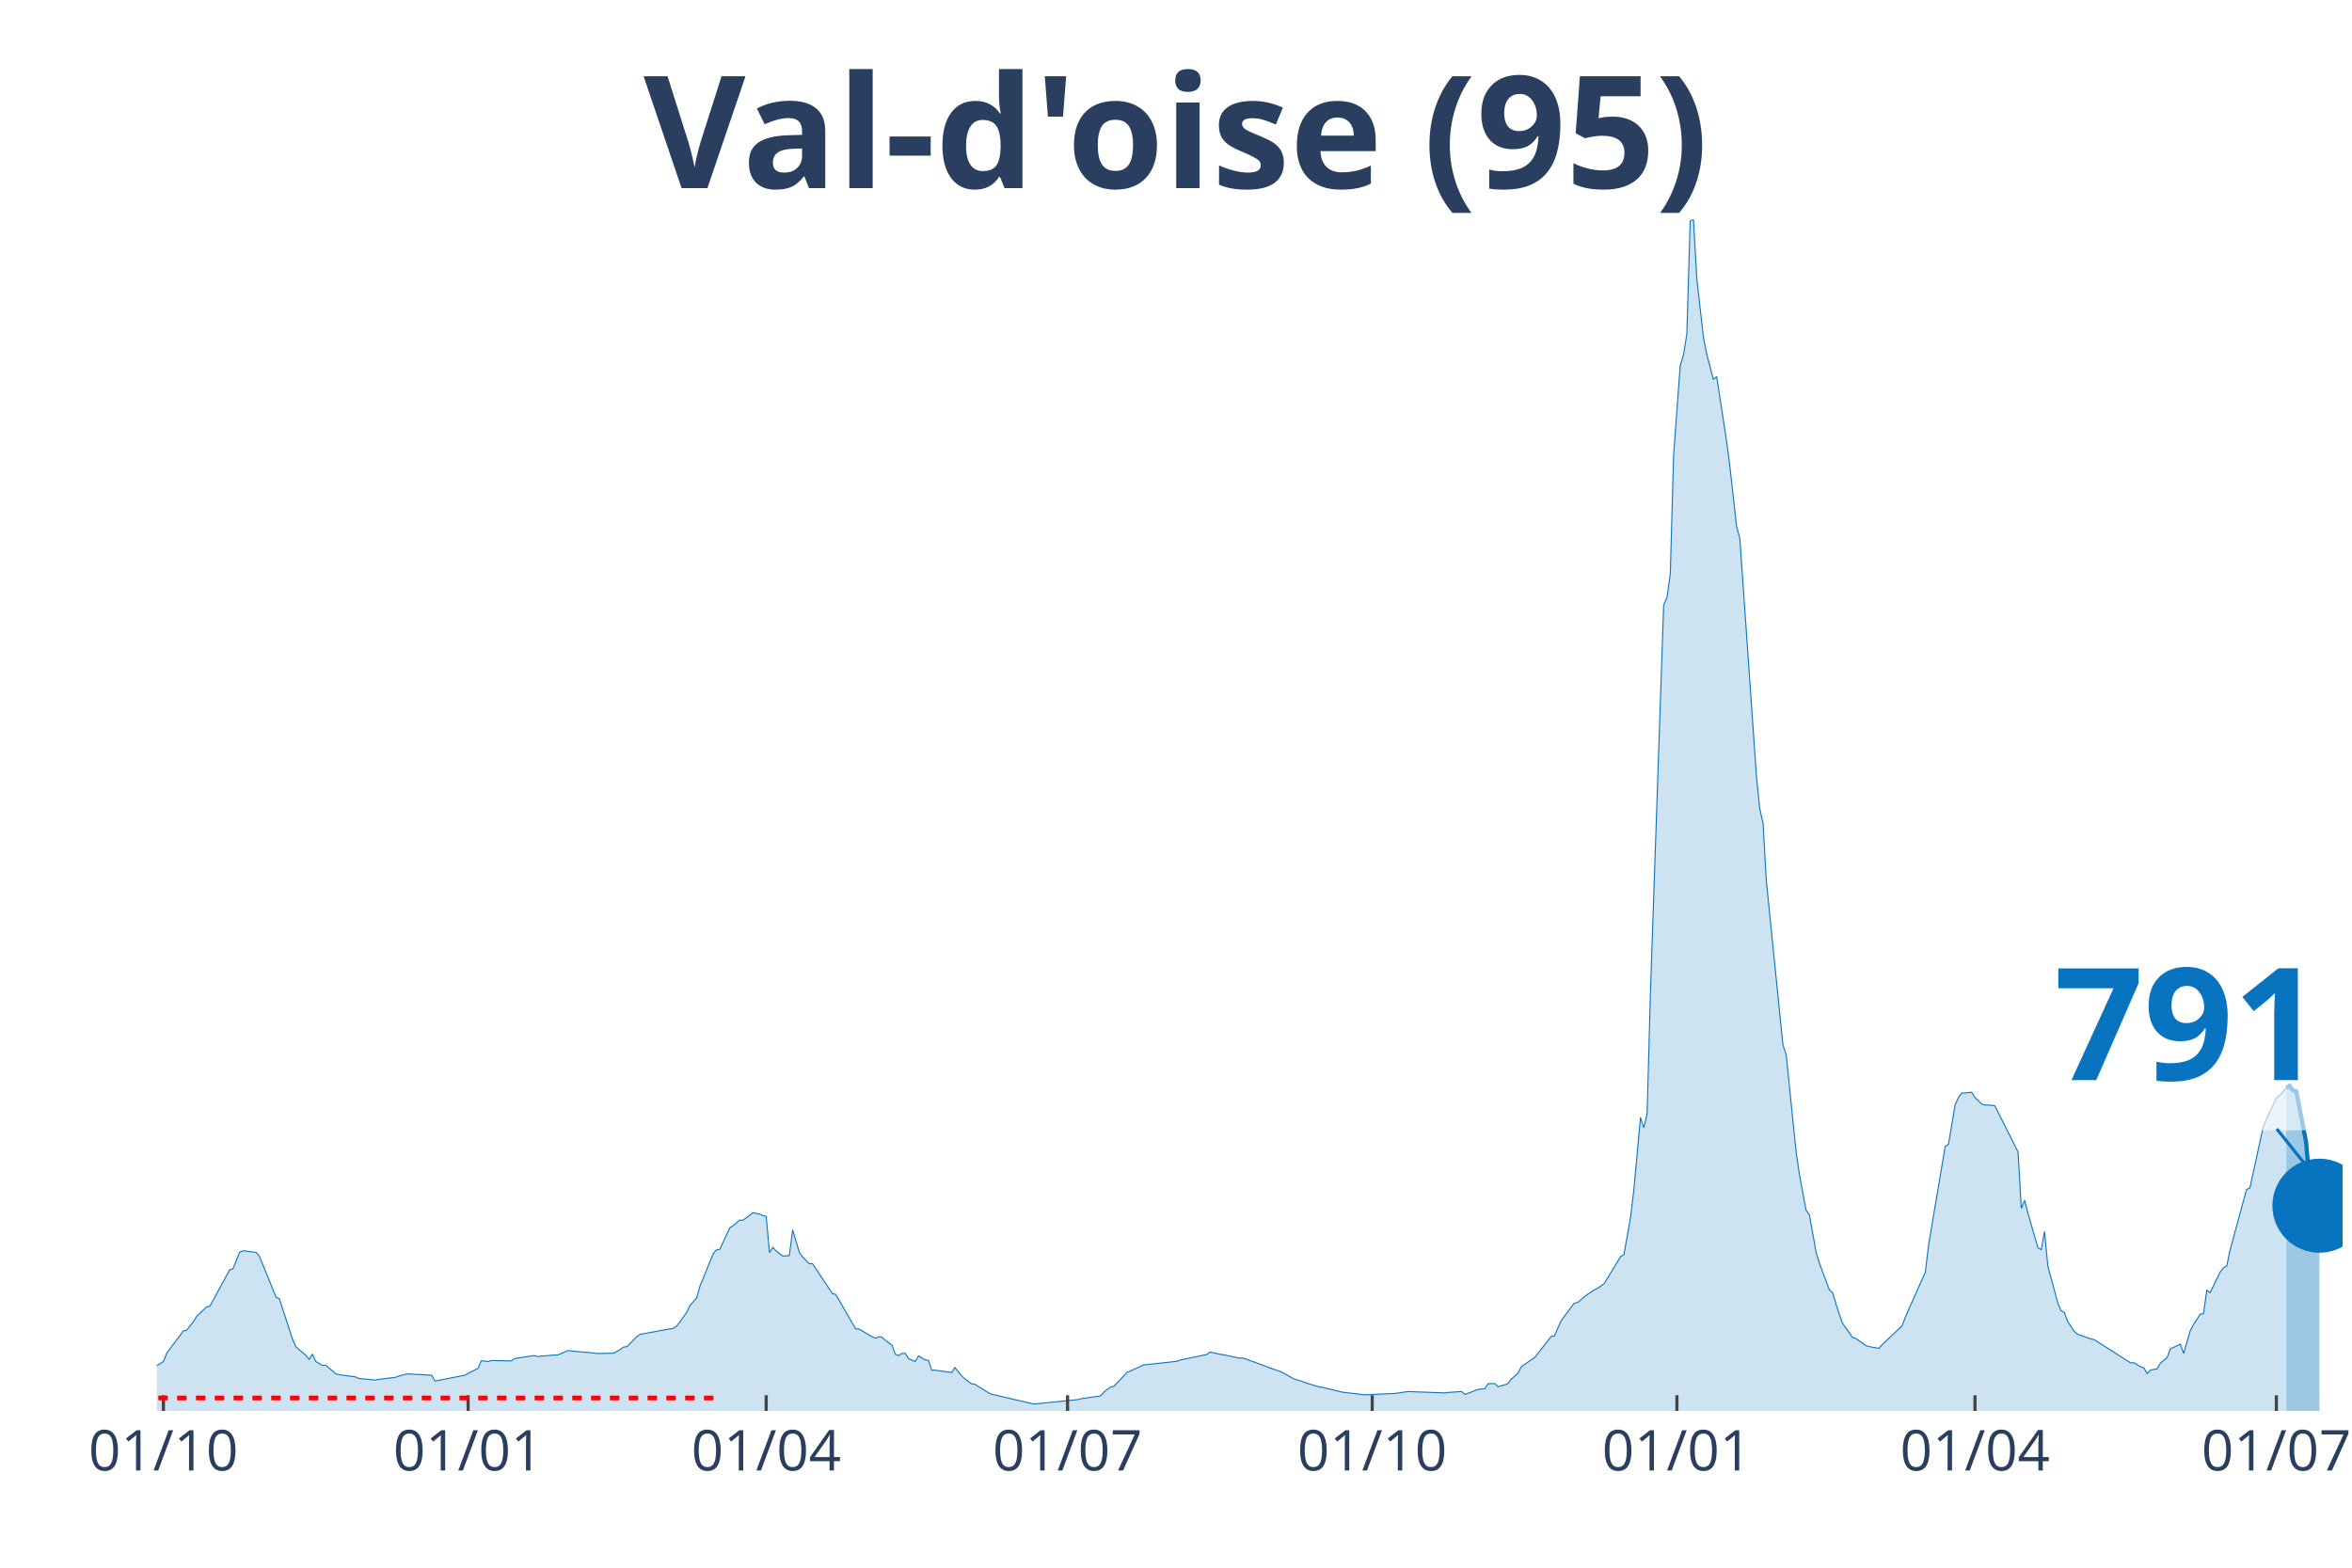
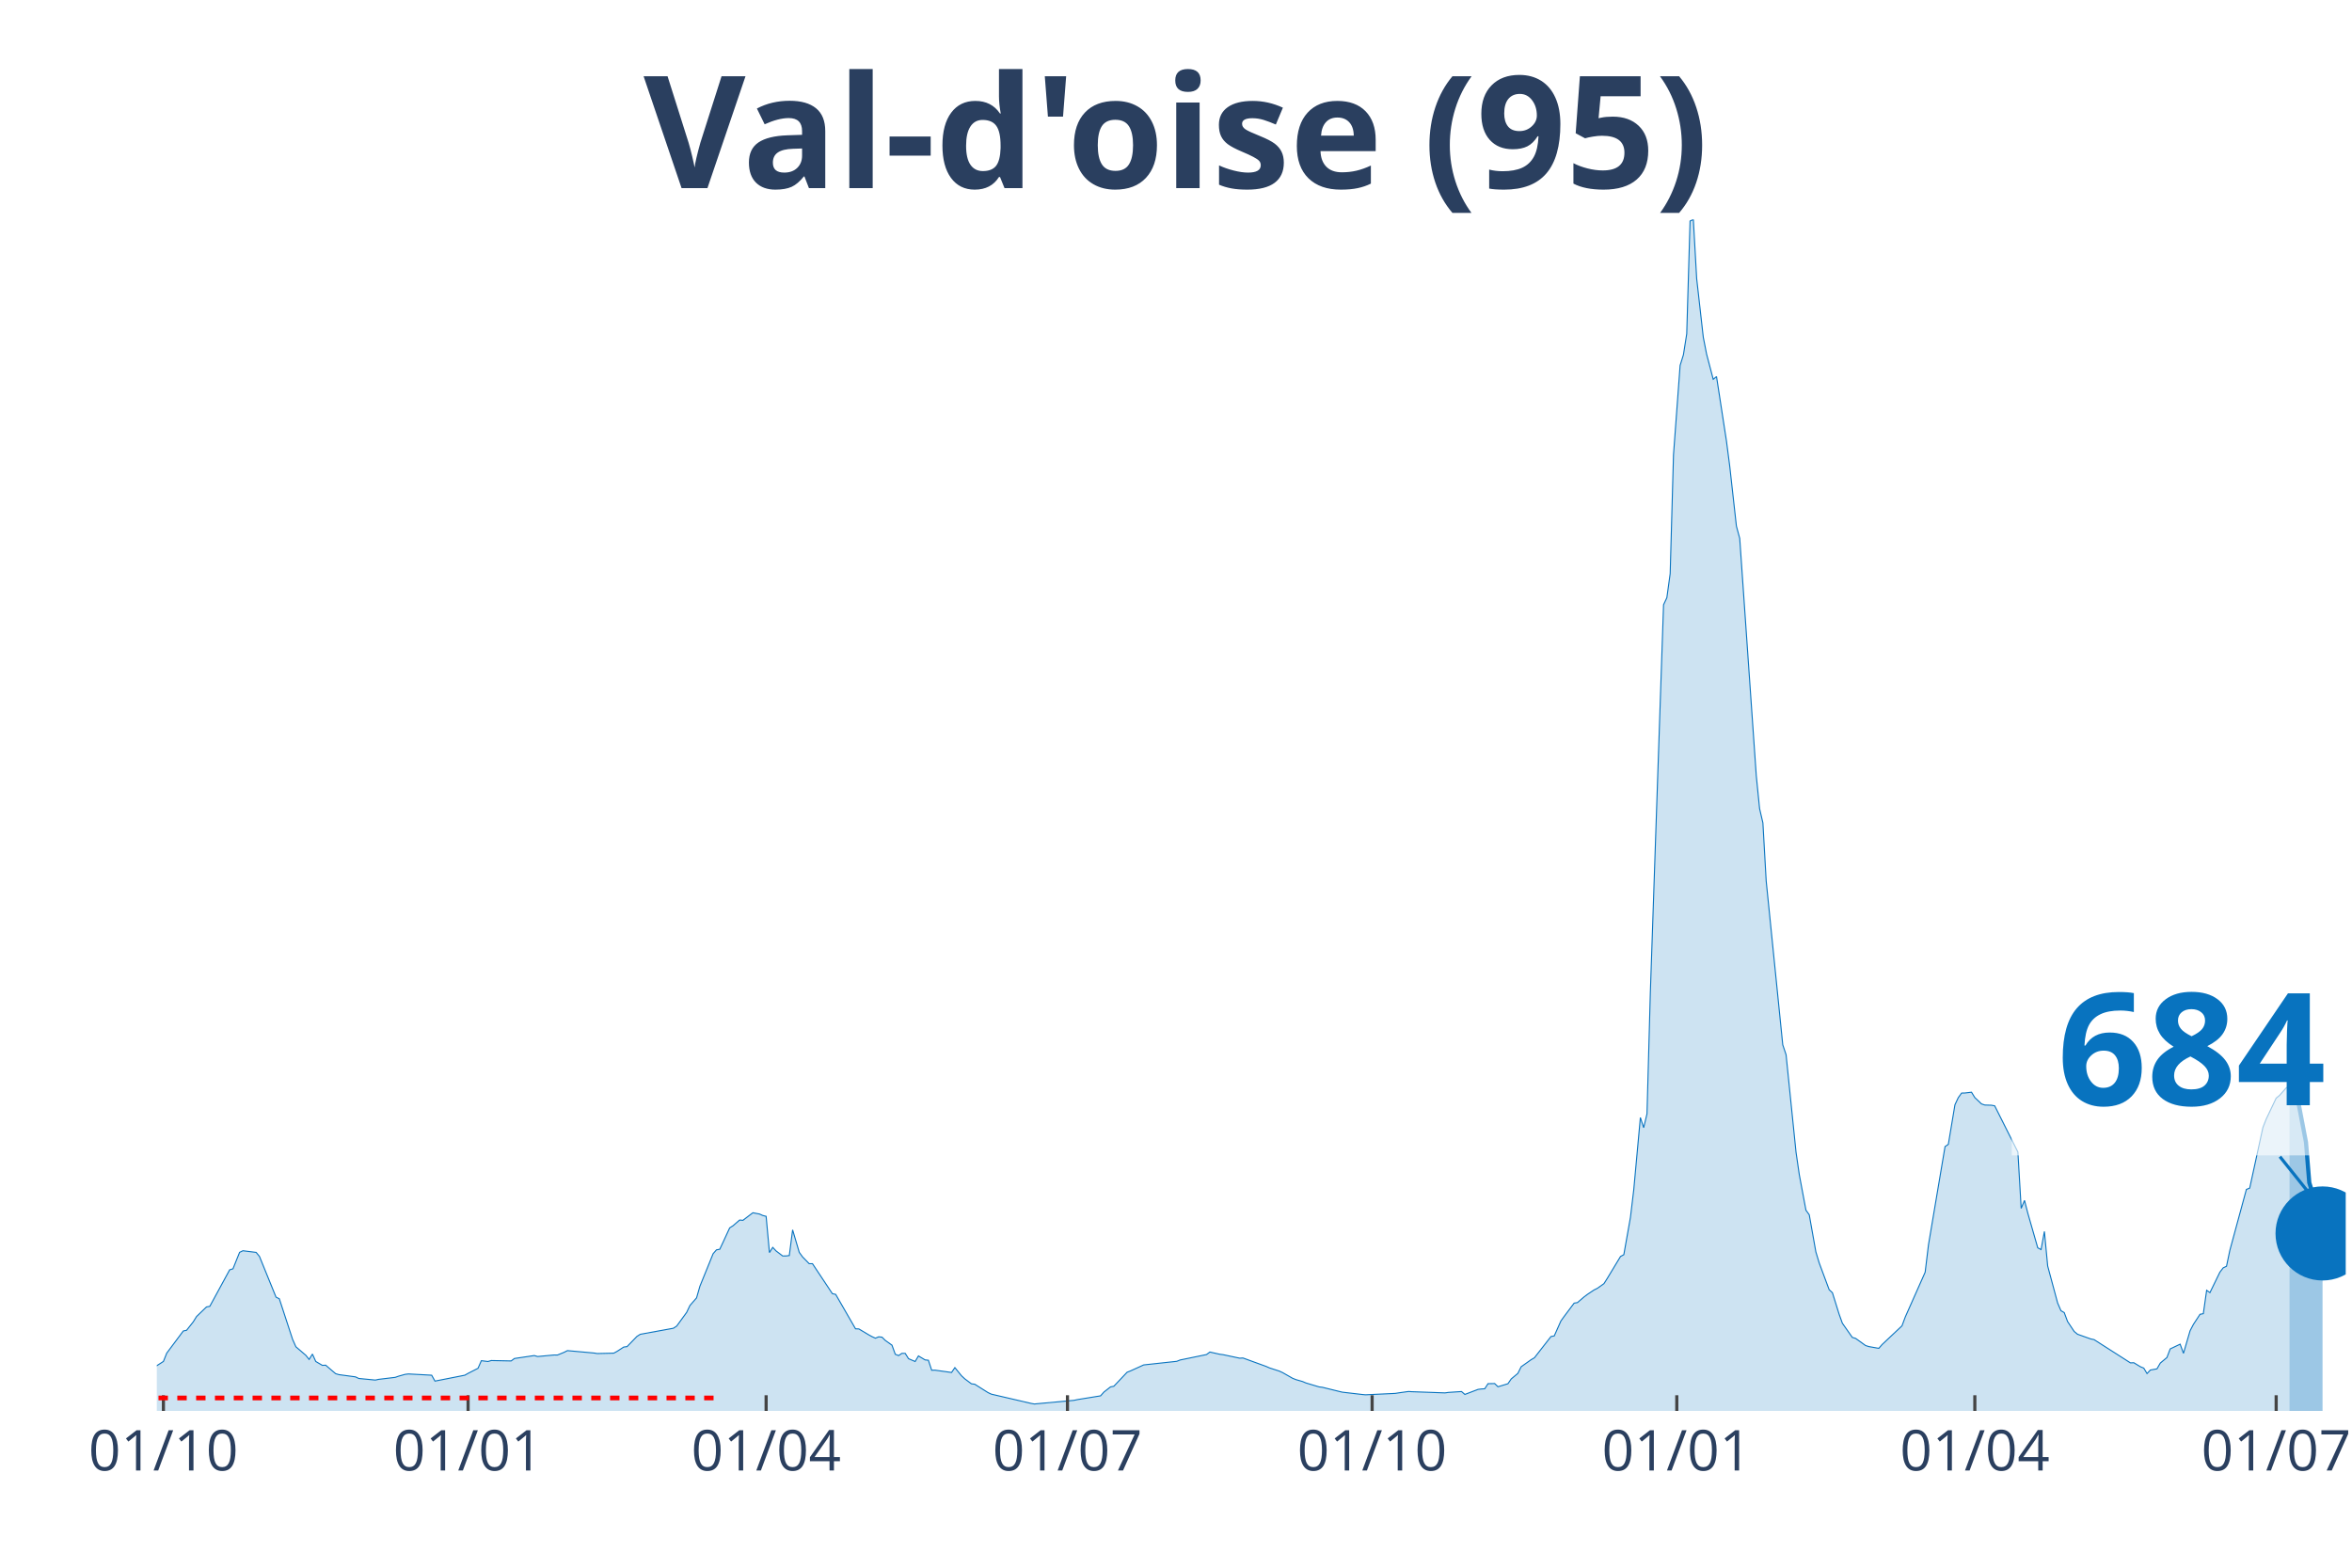
<svg xmlns="http://www.w3.org/2000/svg" class="main-svg" width="1125" height="750" style="" viewBox="0 0 750 500">
  <rect x="0" y="0" width="750" height="500" style="fill: rgb(0, 0, 0); fill-opacity: 0;" />
-   <defs id="defs-831b6f">
+   <defs id="defs-1def8e">
    <g class="clips">
-       <clipPath id="clip831b6fxyplot" class="plotclip">
-         <rect width="697" height="380" />
+       <clipPath id="clip1def8exyplot" class="plotclip">
+         <rect width="698" height="380" />
      </clipPath>
-       <clipPath class="axesclip" id="clip831b6fx">
-         <rect x="50" y="0" width="697" height="500" />
+       <clipPath class="axesclip" id="clip1def8ex">
+         <rect x="50" y="0" width="698" height="500" />
      </clipPath>
-       <clipPath class="axesclip" id="clip831b6fy">
+       <clipPath class="axesclip" id="clip1def8ey">
        <rect x="0" y="70" width="750" height="380" />
      </clipPath>
-       <clipPath class="axesclip" id="clip831b6fxy">
-         <rect x="50" y="70" width="697" height="380" />
+       <clipPath class="axesclip" id="clip1def8exy">
+         <rect x="50" y="70" width="698" height="380" />
      </clipPath>
    </g>
    <g class="gradients" />
  </defs>
  <g class="bglayer">
-     <rect class="bg" x="50" y="70" width="697" height="380" style="fill: rgb(0, 0, 0); fill-opacity: 0; stroke-width: 0;" />
+     <rect class="bg" x="50" y="70" width="698" height="380" style="fill: rgb(0, 0, 0); fill-opacity: 0; stroke-width: 0;" />
  </g>
  <g class="layer-below">
    <g class="imagelayer" />
    <g class="shapelayer" />
  </g>
  <g class="cartesianlayer">
    <g class="subplot xy">
      <g class="layer-subplot">
        <g class="shapelayer" />
        <g class="imagelayer" />
      </g>
      <g class="gridlayer">
        <g class="x">
          <path class="xgrid crisp" transform="translate(52.11,0)" d="M0,70v380" style="stroke: rgb(255, 255, 255); stroke-opacity: 1; stroke-width: 1px;" />
-           <path class="xgrid crisp" transform="translate(149.27,0)" d="M0,70v380" style="stroke: rgb(255, 255, 255); stroke-opacity: 1; stroke-width: 1px;" />
-           <path class="xgrid crisp" transform="translate(244.32,0)" d="M0,70v380" style="stroke: rgb(255, 255, 255); stroke-opacity: 1; stroke-width: 1px;" />
-           <path class="xgrid crisp" transform="translate(340.42,0)" d="M0,70v380" style="stroke: rgb(255, 255, 255); stroke-opacity: 1; stroke-width: 1px;" />
-           <path class="xgrid crisp" transform="translate(437.57,0)" d="M0,70v380" style="stroke: rgb(255, 255, 255); stroke-opacity: 1; stroke-width: 1px;" />
-           <path class="xgrid crisp" transform="translate(534.73,0)" d="M0,70v380" style="stroke: rgb(255, 255, 255); stroke-opacity: 1; stroke-width: 1px;" />
-           <path class="xgrid crisp" transform="translate(629.78,0)" d="M0,70v380" style="stroke: rgb(255, 255, 255); stroke-opacity: 1; stroke-width: 1px;" />
-           <path class="xgrid crisp" transform="translate(725.88,0)" d="M0,70v380" style="stroke: rgb(255, 255, 255); stroke-opacity: 1; stroke-width: 1px;" />
+           <path class="xgrid crisp" transform="translate(149.26,0)" d="M0,70v380" style="stroke: rgb(255, 255, 255); stroke-opacity: 1; stroke-width: 1px;" />
+           <path class="xgrid crisp" transform="translate(244.3,0)" d="M0,70v380" style="stroke: rgb(255, 255, 255); stroke-opacity: 1; stroke-width: 1px;" />
+           <path class="xgrid crisp" transform="translate(340.39,0)" d="M0,70v380" style="stroke: rgb(255, 255, 255); stroke-opacity: 1; stroke-width: 1px;" />
+           <path class="xgrid crisp" transform="translate(437.54,0)" d="M0,70v380" style="stroke: rgb(255, 255, 255); stroke-opacity: 1; stroke-width: 1px;" />
+           <path class="xgrid crisp" transform="translate(534.69,0)" d="M0,70v380" style="stroke: rgb(255, 255, 255); stroke-opacity: 1; stroke-width: 1px;" />
+           <path class="xgrid crisp" transform="translate(629.73,0)" d="M0,70v380" style="stroke: rgb(255, 255, 255); stroke-opacity: 1; stroke-width: 1px;" />
+           <path class="xgrid crisp" transform="translate(725.82,0)" d="M0,70v380" style="stroke: rgb(255, 255, 255); stroke-opacity: 1; stroke-width: 1px;" />
        </g>
        <g class="y" />
      </g>
      <g class="zerolinelayer" />
      <path class="xlines-below" />
      <path class="ylines-below" />
      <g class="overlines-below" />
      <g class="xaxislayer-below" />
      <g class="yaxislayer-below" />
      <g class="overaxes-below" />
-       <g class="plot" transform="translate(50, 70)" clip-path="url('#clip831b6fxyplot')">
+       <g class="plot" transform="translate(50, 70)" clip-path="url('#clip1def8exyplot')">
        <g class="scatterlayer mlayer">
-           <g class="trace scatter tracee297fc" style="stroke-miterlimit: 2;">
+           <g class="trace scatter trace5b6d54" style="stroke-miterlimit: 2;">
            <g class="fills">
              <g>
-                 <path class="js-fill" d="M679.05,380L-143.62,380L-143.62,378.76L-126.73,379.19L-125.67,379.17L-78.15,378.69L-77.09,378.47L-44.35,375.93L-43.3,375.68L-39.07,374.75L-38.02,374.19L-17.95,368.38L-16.9,367.6L-12.67,366.16L-11.62,366.04L-7.39,366.63L-6.34,367L-3.17,367.44L-2.11,366.94L2.11,364.22L3.17,361.57L8.45,354.5L9.5,354.28L11.62,351.6L12.67,349.9L15.84,346.84L16.9,346.64L23.23,335L24.29,334.67L26.4,329.42L27.46,328.91L31.68,329.44L32.74,330.73L38.02,343.71L39.07,344.23L43.3,357.17L44.35,359.54L47.52,362.26L48.58,363.57L49.63,361.87L50.69,364.23L52.8,365.47L53.86,365.41L57.03,368.12L58.08,368.43L63.36,369.14L64.42,369.65L69.7,370.16L70.76,369.93L76.04,369.29L77.09,368.92L79.2,368.33L80.26,368.21L87.65,368.61L88.71,370.49L98.21,368.61L99.27,368.02L102.44,366.4L103.49,363.98L105.61,364.24L106.66,363.93L113,364.06L114.05,363.28L120.39,362.34L121.45,362.65L126.73,362.16L127.78,362.17L129.9,361.3L130.95,360.77L139.4,361.53L140.46,361.7L145.74,361.58L146.79,361L148.9,359.63L149.96,359.49L153.13,356.22L154.18,355.56L164.75,353.63L165.8,352.93L168.97,348.57L170.03,346.37L172.14,343.94L173.19,340.24L177.42,329.85L178.47,328.63L179.53,328.43L180.59,326.19L182.7,321.62L183.75,320.94L185.87,319.12L186.92,319.21L189.03,317.59L190.09,316.8L192.2,317.2L193.26,317.67L194.32,317.94L195.37,329.5L196.43,327.84L197.48,328.97L199.6,330.58L200.65,330.57L201.71,330.44L202.76,322.25L204.88,329.41L205.93,330.88L208.04,333.04L209.1,333.04L215.44,342.59L216.49,342.83L222.83,353.81L223.88,353.85L227.05,355.74L228.11,356.32L229.17,356.8L230.22,356.36L231.28,356.48L232.33,357.52L234.45,359.03L235.5,361.93L236.56,362.35L237.61,361.64L238.67,361.64L239.73,363.34L241.84,364.24L242.89,362.46L245.01,363.73L246.06,363.83L247.12,367.03L248.17,367L253.45,367.74L254.51,366.19L256.62,368.79L257.68,369.78L259.79,371.35L260.85,371.49L265.07,374.15L266.13,374.65L278.8,377.6L279.86,377.79L293.58,376.39L294.64,376.12L300.98,375.19L302.03,373.99L304.15,372.34L305.2,372.13L309.43,367.67L310.48,367.25L313.65,365.82L314.71,365.33L325.27,364.18L326.32,363.76L334.77,362.02L335.83,361.22L339,361.93L340.05,362.06L345.33,363.18L346.39,363.12L353.78,365.81L354.84,366.28L358,367.31L359.06,367.8L362.23,369.6L363.28,370.02L365.4,370.63L366.45,371.08L370.68,372.34L371.73,372.47L377.01,373.77L378.07,374.02L384.41,374.76L385.46,374.86L394.97,374.41L396.02,374.24L399.19,373.8L400.25,373.87L410.81,374.25L411.86,374.1L416.09,373.82L417.14,374.74L421.37,373.13L422.42,373L423.48,372.93L424.54,371.31L426.65,371.27L427.7,372.29L430.87,371.33L431.93,369.8L434.04,368.03L435.1,365.92L438.27,363.67L439.32,363.05L444.6,356.28L445.66,356.07L447.77,351.32L448.83,349.84L451.99,345.62L453.05,345.45L455.16,343.63L456.22,342.84L458.33,341.43L459.39,340.9L461.5,339.41L462.55,337.74L466.78,330.75L467.83,330.17L469.95,318.27L471,309.44L473.12,286.42L474.17,289.67L475.23,285.23L476.28,246.81L480.51,122.88L481.56,120.64L482.62,112.96L483.68,75.06L485.79,46.55L486.84,43.18L487.9,36.47L488.96,0.5L490.01,0L491.07,18.84L493.18,37.55L494.24,42.96L496.35,50.98L497.4,50.11L500.57,70.66L501.63,78.81L503.74,97.79L504.8,101.71L510.08,177.4L511.13,187.89L512.19,192.46L513.25,211L518.53,263.23L519.58,266.39L522.75,297.47L523.81,304.69L525.92,315.99L526.97,317.44L529.09,329.29L530.14,332.79L533.31,341.32L534.37,342.31L536.48,349.11L537.53,352.03L540.7,356.55L541.76,356.87L544.93,359.14L545.98,359.48L549.15,360.04L550.21,358.83L556.54,352.86L557.6,350.01L563.94,335.76L564.99,327.01L570.27,295.7L571.33,294.96L573.44,282.35L574.5,280.09L575.55,278.62L576.61,278.6L578.72,278.35L579.78,280.07L581.89,282.07L582.95,282.44L585.06,282.5L586.11,282.7L593.51,297.43L594.56,315.41L595.62,312.86L596.67,316.96L599.84,327.97L600.9,328.54L601.95,322.76L603.01,333.79L606.18,345.57L607.23,348.03L608.29,348.64L609.35,351.48L611.46,354.66L612.52,355.54L616.74,357.04L617.8,357.26L629.41,364.68L630.47,364.63L632.58,365.91L633.64,366.34L634.69,368.08L635.75,366.96L637.86,366.58L638.92,364.74L641.03,362.97L642.08,360.22L645.25,358.71L646.31,361.63L648.42,354.43L649.48,352.4L651.59,349.18L652.65,348.98L653.7,341.53L654.76,342.27L657.93,335.75L658.98,334.36L660.04,333.87L661.09,328.81L666.37,309.36L667.43,308.93L671.65,289.55L672.71,286.88L675.88,280.24L676.93,279.38L679.05,277" style="fill: rgb(8, 115, 191); fill-opacity: 0.2; stroke-width: 0;" />
+                 <path class="js-fill" d="M680.05,380L-143.61,380L-143.61,378.76L-126.72,379.19L-125.66,379.17L-78.14,378.69L-77.09,378.47L-44.35,375.93L-43.3,375.68L-39.07,374.75L-38.02,374.19L-17.95,368.38L-16.9,367.6L-12.67,366.16L-11.62,366.04L-7.39,366.63L-6.34,367L-3.17,367.44L-2.11,366.94L2.11,364.22L3.17,361.57L8.45,354.5L9.5,354.28L11.62,351.6L12.67,349.9L15.84,346.84L16.9,346.64L23.23,335L24.29,334.67L26.4,329.42L27.46,328.91L31.68,329.44L32.74,330.73L38.02,343.71L39.07,344.23L43.3,357.17L44.35,359.54L47.52,362.26L48.57,363.57L49.63,361.87L50.69,364.23L52.8,365.47L53.85,365.41L57.02,368.12L58.08,368.43L63.36,369.14L64.41,369.65L69.69,370.16L70.75,369.93L76.03,369.29L77.09,368.92L79.2,368.33L80.25,368.21L87.65,368.61L88.7,370.49L98.21,368.61L99.26,368.02L102.43,366.4L103.49,363.98L105.6,364.24L106.65,363.93L112.99,364.06L114.05,363.28L120.38,362.34L121.44,362.65L126.72,362.16L127.77,362.17L129.89,361.3L130.94,360.77L139.39,361.53L140.44,361.7L145.72,361.58L146.78,361L148.89,359.63L149.95,359.49L153.12,356.22L154.17,355.56L164.73,353.63L165.79,352.93L168.96,348.57L170.01,346.37L172.12,343.94L173.18,340.24L177.4,329.85L178.46,328.63L179.52,328.43L180.57,326.19L182.68,321.62L183.74,320.94L185.85,319.12L186.91,319.21L189.02,317.59L190.08,316.8L192.19,317.2L193.24,317.67L194.3,317.94L195.36,329.5L196.41,327.84L197.47,328.97L199.58,330.58L200.64,330.57L201.69,330.44L202.75,322.25L204.86,329.41L205.92,330.88L208.03,333.04L209.08,333.04L215.42,342.59L216.48,342.83L222.81,353.81L223.87,353.85L227.03,355.74L228.09,356.32L229.15,356.8L230.2,356.36L231.26,356.48L232.31,357.52L234.43,359.03L235.48,361.93L236.54,362.35L237.59,361.64L238.65,361.64L239.71,363.34L241.82,364.24L242.87,362.46L244.99,363.73L246.04,363.83L247.1,367.03L248.15,367L253.43,367.74L254.49,366.19L256.6,368.79L257.66,369.78L259.77,371.35L260.83,371.49L265.05,374.15L266.11,374.65L278.78,377.6L279.83,377.79L292.51,376.62L293.56,376.39L300.95,375.19L302.01,373.99L304.12,372.34L305.18,372.13L309.4,367.67L310.46,367.25L313.62,365.82L314.68,365.33L325.24,364.18L326.3,363.76L334.74,362.02L335.8,361.22L338.97,361.93L340.02,362.06L345.3,363.18L346.36,363.12L353.75,365.81L354.81,366.28L357.98,367.31L359.03,367.8L362.2,369.6L363.26,370.02L365.37,370.63L366.42,371.08L370.65,372.34L371.7,372.47L376.98,373.77L378.04,374.02L384.38,374.76L385.43,374.86L394.93,374.41L395.99,374.24L399.16,373.8L400.21,373.87L410.77,374.25L411.83,374.1L416.05,373.82L417.11,374.74L421.33,373.13L422.39,373L423.45,372.93L424.5,371.31L426.61,371.27L427.67,372.29L430.84,371.33L431.89,369.8L434.01,368.03L435.06,365.92L438.23,363.67L439.29,363.05L444.57,356.28L445.62,356.07L447.73,351.32L448.79,349.84L451.96,345.62L453.01,345.45L455.13,343.63L456.18,342.84L458.29,341.43L459.35,340.9L461.46,339.41L462.52,337.74L466.74,330.75L467.8,330.17L469.91,318.27L470.97,309.44L473.08,286.42L474.13,289.67L475.19,285.23L476.25,246.81L480.47,122.88L481.52,120.64L482.58,112.96L483.64,75.06L485.75,46.55L486.8,43.18L487.86,36.47L488.92,0.5L489.97,0L491.03,18.84L493.14,37.55L494.2,42.96L496.31,50.98L497.36,50.11L500.53,70.66L501.59,78.81L503.7,97.79L504.76,101.71L510.04,177.4L511.09,187.89L512.15,192.46L513.2,211L518.48,263.23L519.54,266.39L522.71,297.47L523.76,304.69L525.88,315.99L526.93,317.44L529.04,329.29L530.1,332.79L533.27,341.32L534.32,342.31L536.44,349.11L537.49,352.03L540.66,356.55L541.72,356.87L544.88,359.14L545.94,359.48L549.11,360.04L550.16,358.83L556.5,352.86L557.56,350.01L563.89,335.76L564.95,327.01L570.23,295.7L571.28,294.96L573.39,282.35L574.45,280.09L575.51,278.62L576.56,278.6L578.67,278.35L579.73,280.07L581.84,282.07L582.9,282.44L585.01,282.5L586.07,282.7L593.46,297.43L594.51,315.41L595.57,312.86L596.63,316.96L599.79,327.97L600.85,328.54L601.91,322.76L602.96,333.79L606.13,345.57L607.19,348.03L608.24,348.64L609.3,351.48L611.41,354.66L612.47,355.54L616.69,357.04L617.75,357.26L629.36,364.68L630.42,364.63L632.53,365.91L633.59,366.34L634.64,368.08L635.7,366.96L637.81,366.58L638.87,364.74L640.98,362.97L642.03,360.22L645.2,358.71L646.26,361.63L648.37,354.43L649.43,352.4L651.54,349.18L652.59,348.98L653.65,341.53L654.7,342.27L657.87,335.75L658.93,334.36L659.98,333.87L661.04,328.81L666.32,309.36L667.38,308.93L671.6,289.55L672.66,286.88L675.82,280.24L676.88,279.38L678.99,277L680.05,276.27" style="fill: rgb(8, 115, 191); fill-opacity: 0.2; stroke-width: 0;" />
              </g>
            </g>
            <g class="errorbars" />
            <g class="lines">
-               <path class="js-line" d="M-143.62,378.76L-126.73,379.19L-125.67,379.17L-78.15,378.69L-77.09,378.47L-44.35,375.93L-43.3,375.68L-39.07,374.75L-38.02,374.19L-17.95,368.38L-16.9,367.6L-12.67,366.16L-11.62,366.04L-7.39,366.63L-6.34,367L-3.17,367.44L-2.11,366.94L2.11,364.22L3.17,361.57L8.45,354.5L9.5,354.28L11.62,351.6L12.67,349.9L15.84,346.84L16.9,346.64L23.23,335L24.29,334.67L26.4,329.42L27.46,328.91L31.68,329.44L32.74,330.73L38.02,343.71L39.07,344.23L43.3,357.17L44.35,359.54L47.52,362.26L48.58,363.57L49.63,361.87L50.69,364.23L52.8,365.47L53.86,365.41L57.03,368.12L58.08,368.43L63.36,369.14L64.42,369.65L69.7,370.16L70.76,369.93L76.04,369.29L77.09,368.92L79.2,368.33L80.26,368.21L87.65,368.61L88.71,370.49L98.21,368.61L99.27,368.02L102.44,366.4L103.49,363.98L105.61,364.24L106.66,363.93L113,364.06L114.05,363.28L120.39,362.34L121.45,362.65L126.73,362.16L127.78,362.17L129.9,361.3L130.95,360.77L139.4,361.53L140.46,361.7L145.74,361.58L146.79,361L148.9,359.63L149.96,359.49L153.13,356.22L154.18,355.56L164.75,353.63L165.8,352.93L168.97,348.57L170.03,346.37L172.14,343.94L173.19,340.24L177.42,329.85L178.47,328.63L179.53,328.43L180.59,326.19L182.7,321.62L183.75,320.94L185.87,319.12L186.92,319.21L189.03,317.59L190.09,316.8L192.2,317.2L193.26,317.67L194.32,317.94L195.37,329.5L196.43,327.84L197.48,328.97L199.6,330.58L200.65,330.57L201.71,330.44L202.76,322.25L204.88,329.41L205.93,330.88L208.04,333.04L209.1,333.04L215.44,342.59L216.49,342.83L222.83,353.81L223.88,353.85L227.05,355.74L228.11,356.32L229.17,356.8L230.22,356.36L231.28,356.48L232.33,357.52L234.45,359.03L235.5,361.93L236.56,362.35L237.61,361.64L238.67,361.64L239.73,363.34L241.84,364.24L242.89,362.46L245.01,363.73L246.06,363.83L247.12,367.03L248.17,367L253.45,367.74L254.51,366.19L256.62,368.79L257.68,369.78L259.79,371.35L260.85,371.49L265.07,374.15L266.13,374.65L278.8,377.6L279.86,377.79L293.58,376.39L294.64,376.12L300.98,375.19L302.03,373.99L304.15,372.34L305.2,372.13L309.43,367.67L310.48,367.25L313.65,365.82L314.71,365.33L325.27,364.18L326.32,363.76L334.77,362.02L335.83,361.22L339,361.93L340.05,362.06L345.33,363.18L346.39,363.12L353.78,365.81L354.84,366.28L358,367.31L359.06,367.8L362.23,369.6L363.28,370.02L365.4,370.63L366.45,371.08L370.68,372.34L371.73,372.47L377.01,373.77L378.07,374.02L384.41,374.76L385.46,374.86L394.97,374.41L396.02,374.24L399.19,373.8L400.25,373.87L410.81,374.25L411.86,374.1L416.09,373.82L417.14,374.74L421.37,373.13L422.42,373L423.48,372.93L424.54,371.31L426.65,371.27L427.7,372.29L430.87,371.33L431.93,369.8L434.04,368.03L435.1,365.92L438.27,363.67L439.32,363.05L444.6,356.28L445.66,356.07L447.77,351.32L448.83,349.84L451.99,345.62L453.05,345.45L455.16,343.63L456.22,342.84L458.33,341.43L459.39,340.9L461.5,339.41L462.55,337.74L466.78,330.75L467.83,330.17L469.95,318.27L471,309.44L473.12,286.42L474.17,289.67L475.23,285.23L476.28,246.81L480.51,122.88L481.56,120.64L482.62,112.96L483.68,75.06L485.79,46.55L486.84,43.18L487.9,36.47L488.96,0.5L490.01,0L491.07,18.84L493.18,37.55L494.24,42.96L496.35,50.98L497.4,50.11L500.57,70.66L501.63,78.81L503.74,97.79L504.8,101.71L510.08,177.4L511.13,187.89L512.19,192.46L513.25,211L518.53,263.23L519.58,266.39L522.75,297.47L523.81,304.69L525.92,315.99L526.97,317.44L529.09,329.29L530.14,332.79L533.31,341.32L534.37,342.31L536.48,349.11L537.53,352.03L540.7,356.55L541.76,356.87L544.93,359.14L545.98,359.48L549.15,360.04L550.21,358.83L556.54,352.86L557.6,350.01L563.94,335.76L564.99,327.01L570.27,295.7L571.33,294.96L573.44,282.35L574.5,280.09L575.55,278.62L576.61,278.6L578.72,278.35L579.78,280.07L581.89,282.07L582.95,282.44L585.06,282.5L586.11,282.7L593.51,297.43L594.56,315.41L595.62,312.86L596.67,316.96L599.84,327.97L600.9,328.54L601.95,322.76L603.01,333.79L606.18,345.57L607.23,348.03L608.29,348.64L609.35,351.48L611.46,354.66L612.52,355.54L616.74,357.04L617.8,357.26L629.41,364.68L630.47,364.63L632.58,365.91L633.64,366.34L634.69,368.08L635.75,366.96L637.86,366.58L638.92,364.74L641.03,362.97L642.08,360.22L645.25,358.71L646.31,361.63L648.42,354.43L649.48,352.4L651.59,349.18L652.65,348.98L653.7,341.53L654.76,342.27L657.93,335.75L658.98,334.36L660.04,333.87L661.09,328.81L666.37,309.36L667.43,308.93L671.65,289.55L672.71,286.88L675.88,280.24L676.93,279.38L679.05,277" style="vector-effect: non-scaling-stroke; fill: none; stroke: rgb(8, 115, 191); stroke-opacity: 1; stroke-width: 0.5px; opacity: 1;" />
+               <path class="js-line" d="M-143.61,378.76L-126.72,379.19L-125.66,379.17L-78.14,378.69L-77.09,378.47L-44.35,375.93L-43.3,375.68L-39.07,374.75L-38.02,374.19L-17.95,368.38L-16.9,367.6L-12.67,366.16L-11.62,366.04L-7.39,366.63L-6.34,367L-3.17,367.44L-2.11,366.94L2.11,364.22L3.17,361.57L8.45,354.5L9.5,354.28L11.62,351.6L12.67,349.9L15.84,346.84L16.9,346.64L23.23,335L24.29,334.67L26.4,329.42L27.46,328.91L31.68,329.44L32.74,330.73L38.02,343.71L39.07,344.23L43.3,357.17L44.35,359.54L47.52,362.26L48.57,363.57L49.63,361.87L50.69,364.23L52.8,365.47L53.85,365.41L57.02,368.12L58.08,368.43L63.36,369.14L64.41,369.65L69.69,370.16L70.75,369.93L76.03,369.29L77.09,368.92L79.2,368.33L80.25,368.21L87.65,368.61L88.7,370.49L98.21,368.61L99.26,368.02L102.43,366.4L103.49,363.98L105.6,364.24L106.65,363.93L112.99,364.06L114.05,363.28L120.38,362.34L121.44,362.65L126.72,362.16L127.77,362.17L129.89,361.3L130.94,360.77L139.39,361.53L140.44,361.7L145.72,361.58L146.78,361L148.89,359.63L149.95,359.49L153.12,356.22L154.17,355.56L164.73,353.63L165.79,352.93L168.96,348.57L170.01,346.37L172.12,343.94L173.18,340.24L177.4,329.85L178.46,328.63L179.52,328.43L180.57,326.19L182.68,321.62L183.74,320.94L185.85,319.12L186.91,319.21L189.02,317.59L190.08,316.8L192.19,317.2L193.24,317.67L194.3,317.94L195.36,329.5L196.41,327.84L197.47,328.97L199.58,330.58L200.64,330.57L201.69,330.44L202.75,322.25L204.86,329.41L205.92,330.88L208.03,333.04L209.08,333.04L215.42,342.59L216.48,342.83L222.81,353.81L223.87,353.85L227.03,355.74L228.09,356.32L229.15,356.8L230.2,356.36L231.26,356.48L232.31,357.52L234.43,359.03L235.48,361.93L236.54,362.35L237.59,361.64L238.65,361.64L239.71,363.34L241.82,364.24L242.87,362.46L244.99,363.73L246.04,363.83L247.1,367.03L248.15,367L253.43,367.74L254.49,366.19L256.6,368.79L257.66,369.78L259.77,371.35L260.83,371.49L265.05,374.15L266.11,374.65L278.78,377.6L279.83,377.79L292.51,376.62L293.56,376.39L300.95,375.19L302.01,373.99L304.12,372.34L305.18,372.13L309.4,367.67L310.46,367.25L313.62,365.82L314.68,365.33L325.24,364.18L326.3,363.76L334.74,362.02L335.8,361.22L338.97,361.93L340.02,362.06L345.3,363.18L346.36,363.12L353.75,365.81L354.81,366.28L357.98,367.31L359.03,367.8L362.2,369.6L363.26,370.02L365.37,370.63L366.42,371.08L370.65,372.34L371.7,372.47L376.98,373.77L378.04,374.02L384.38,374.76L385.43,374.86L394.93,374.41L395.99,374.24L399.16,373.8L400.21,373.87L410.77,374.25L411.83,374.1L416.05,373.82L417.11,374.74L421.33,373.13L422.39,373L423.45,372.93L424.5,371.31L426.61,371.27L427.67,372.29L430.84,371.33L431.89,369.8L434.01,368.03L435.06,365.92L438.23,363.67L439.29,363.05L444.57,356.28L445.62,356.07L447.73,351.32L448.79,349.84L451.96,345.62L453.01,345.45L455.13,343.63L456.18,342.84L458.29,341.43L459.35,340.9L461.46,339.41L462.52,337.74L466.74,330.75L467.8,330.17L469.91,318.27L470.97,309.44L473.08,286.42L474.13,289.67L475.19,285.23L476.25,246.81L480.47,122.88L481.52,120.64L482.58,112.96L483.64,75.06L485.75,46.55L486.8,43.18L487.86,36.47L488.92,0.5L489.97,0L491.03,18.84L493.14,37.55L494.2,42.96L496.31,50.98L497.36,50.11L500.53,70.66L501.59,78.81L503.7,97.79L504.76,101.71L510.04,177.4L511.09,187.89L512.15,192.46L513.2,211L518.48,263.23L519.54,266.39L522.71,297.47L523.76,304.69L525.88,315.99L526.93,317.44L529.04,329.29L530.1,332.79L533.27,341.32L534.32,342.31L536.44,349.11L537.49,352.03L540.66,356.55L541.72,356.87L544.88,359.14L545.94,359.48L549.11,360.04L550.16,358.83L556.5,352.86L557.56,350.01L563.89,335.76L564.95,327.01L570.23,295.7L571.28,294.96L573.39,282.35L574.45,280.09L575.51,278.62L576.56,278.6L578.67,278.35L579.73,280.07L581.84,282.07L582.9,282.44L585.01,282.5L586.07,282.7L593.46,297.43L594.51,315.41L595.57,312.86L596.63,316.96L599.79,327.97L600.85,328.54L601.91,322.76L602.96,333.79L606.13,345.57L607.19,348.03L608.24,348.64L609.3,351.48L611.41,354.66L612.47,355.54L616.69,357.04L617.75,357.26L629.36,364.68L630.42,364.63L632.53,365.91L633.59,366.34L634.64,368.08L635.7,366.96L637.81,366.58L638.87,364.74L640.98,362.97L642.03,360.22L645.2,358.71L646.26,361.63L648.37,354.43L649.43,352.4L651.54,349.18L652.59,348.98L653.65,341.53L654.7,342.27L657.87,335.75L658.93,334.36L659.98,333.87L661.04,328.81L666.32,309.36L667.38,308.93L671.6,289.55L672.66,286.88L675.82,280.24L676.88,279.38L678.99,277L680.05,276.27" style="vector-effect: non-scaling-stroke; fill: none; stroke: rgb(8, 115, 191); stroke-opacity: 1; stroke-width: 0.5px; opacity: 1;" />
            </g>
            <g class="points" />
            <g class="text" />
          </g>
-           <g class="trace scatter trace4c3a13" style="stroke-miterlimit: 2;">
+           <g class="trace scatter tracee8ed63" style="stroke-miterlimit: 2;">
            <g class="fills">
              <g>
-                 <path class="js-fill" d="M689.61,380L679.05,380L679.05,277L680.1,276.28L681.16,277.79L682.22,278.06L683.27,283.37L685.38,294.42L686.44,307.35L688.55,313.95L689.61,314.55" style="fill: rgb(8, 115, 191); fill-opacity: 0.4; stroke-width: 0;" />
+                 <path class="js-fill" d="M690.61,380L680.05,380L680.05,276.27L682.16,278.04L683.22,283.28L685.33,294.32L686.38,307.21L688.5,313.81L689.55,314.41L690.61,323.4" style="fill: rgb(8, 115, 191); fill-opacity: 0.4; stroke-width: 0;" />
              </g>
            </g>
            <g class="errorbars" />
            <g class="lines">
-               <path class="js-line" d="M679.05,277L680.1,276.28L681.16,277.79L682.22,278.06L683.27,283.37L685.38,294.42L686.44,307.35L688.55,313.95L689.61,314.55" style="vector-effect: non-scaling-stroke; fill: none; stroke: rgb(8, 115, 191); stroke-opacity: 1; stroke-width: 2px; opacity: 1;" />
+               <path class="js-line" d="M680.05,276.27L682.16,278.04L683.22,283.28L685.33,294.32L686.38,307.21L688.5,313.81L689.55,314.41L690.61,323.4" style="vector-effect: non-scaling-stroke; fill: none; stroke: rgb(8, 115, 191); stroke-opacity: 1; stroke-width: 2px; opacity: 1;" />
            </g>
            <g class="points" />
            <g class="text" />
          </g>
-           <g class="trace scatter tracea75b41" style="stroke-miterlimit: 2; opacity: 1;">
+           <g class="trace scatter trace8f6aa5" style="stroke-miterlimit: 2; opacity: 1;">
            <g class="fills" />
            <g class="errorbars" />
            <g class="lines" />
            <g class="points">
-               <path class="point" transform="translate(689.61,314.55)" d="M15,0A15,15 0 1,1 0,-15A15,15 0 0,1 15,0Z" style="opacity: 1; stroke-width: 0px; fill: rgb(8, 115, 191); fill-opacity: 1;" />
+               <path class="point" transform="translate(690.61,323.4)" d="M15,0A15,15 0 1,1 0,-15A15,15 0 0,1 15,0Z" style="opacity: 1; stroke-width: 0px; fill: rgb(8, 115, 191); fill-opacity: 1;" />
            </g>
            <g class="text" />
          </g>
        </g>
      </g>
      <g class="overplot" />
      <path class="xlines-above crisp" style="fill: none; stroke-width: 1px; stroke: rgb(0, 0, 0); stroke-opacity: 0;" d="" />
      <path class="ylines-above crisp" style="fill: none;" d="M0,0" />
      <g class="overlines-above" />
      <g class="xaxislayer-above">
        <path class="xtick ticks crisp" d="M0,450v-5" transform="translate(52.11,0)" style="stroke: rgb(68, 68, 68); stroke-opacity: 1; stroke-width: 1px;" />
-         <path class="xtick ticks crisp" d="M0,450v-5" transform="translate(149.27,0)" style="stroke: rgb(68, 68, 68); stroke-opacity: 1; stroke-width: 1px;" />
-         <path class="xtick ticks crisp" d="M0,450v-5" transform="translate(244.32,0)" style="stroke: rgb(68, 68, 68); stroke-opacity: 1; stroke-width: 1px;" />
-         <path class="xtick ticks crisp" d="M0,450v-5" transform="translate(340.42,0)" style="stroke: rgb(68, 68, 68); stroke-opacity: 1; stroke-width: 1px;" />
-         <path class="xtick ticks crisp" d="M0,450v-5" transform="translate(437.57,0)" style="stroke: rgb(68, 68, 68); stroke-opacity: 1; stroke-width: 1px;" />
-         <path class="xtick ticks crisp" d="M0,450v-5" transform="translate(534.73,0)" style="stroke: rgb(68, 68, 68); stroke-opacity: 1; stroke-width: 1px;" />
-         <path class="xtick ticks crisp" d="M0,450v-5" transform="translate(629.78,0)" style="stroke: rgb(68, 68, 68); stroke-opacity: 1; stroke-width: 1px;" />
-         <path class="xtick ticks crisp" d="M0,450v-5" transform="translate(725.88,0)" style="stroke: rgb(68, 68, 68); stroke-opacity: 1; stroke-width: 1px;" />
+         <path class="xtick ticks crisp" d="M0,450v-5" transform="translate(149.26,0)" style="stroke: rgb(68, 68, 68); stroke-opacity: 1; stroke-width: 1px;" />
+         <path class="xtick ticks crisp" d="M0,450v-5" transform="translate(244.3,0)" style="stroke: rgb(68, 68, 68); stroke-opacity: 1; stroke-width: 1px;" />
+         <path class="xtick ticks crisp" d="M0,450v-5" transform="translate(340.39,0)" style="stroke: rgb(68, 68, 68); stroke-opacity: 1; stroke-width: 1px;" />
+         <path class="xtick ticks crisp" d="M0,450v-5" transform="translate(437.54,0)" style="stroke: rgb(68, 68, 68); stroke-opacity: 1; stroke-width: 1px;" />
+         <path class="xtick ticks crisp" d="M0,450v-5" transform="translate(534.69,0)" style="stroke: rgb(68, 68, 68); stroke-opacity: 1; stroke-width: 1px;" />
+         <path class="xtick ticks crisp" d="M0,450v-5" transform="translate(629.73,0)" style="stroke: rgb(68, 68, 68); stroke-opacity: 1; stroke-width: 1px;" />
+         <path class="xtick ticks crisp" d="M0,450v-5" transform="translate(725.82,0)" style="stroke: rgb(68, 68, 68); stroke-opacity: 1; stroke-width: 1px;" />
        <g class="xtick">
          <text text-anchor="middle" x="0" y="469" transform="translate(52.11,0)" style="font-family: 'Open Sans', verdana, arial, sans-serif; font-size: 18px; fill: rgb(42, 63, 95); fill-opacity: 1; white-space: pre;">01/10</text>
        </g>
        <g class="xtick">
-           <text text-anchor="middle" x="0" y="469" transform="translate(149.27,0)" style="font-family: 'Open Sans', verdana, arial, sans-serif; font-size: 18px; fill: rgb(42, 63, 95); fill-opacity: 1; white-space: pre;">01/01</text>
+           <text text-anchor="middle" x="0" y="469" transform="translate(149.26,0)" style="font-family: 'Open Sans', verdana, arial, sans-serif; font-size: 18px; fill: rgb(42, 63, 95); fill-opacity: 1; white-space: pre;">01/01</text>
        </g>
        <g class="xtick">
-           <text text-anchor="middle" x="0" y="469" transform="translate(244.32,0)" style="font-family: 'Open Sans', verdana, arial, sans-serif; font-size: 18px; fill: rgb(42, 63, 95); fill-opacity: 1; white-space: pre;">01/04</text>
+           <text text-anchor="middle" x="0" y="469" transform="translate(244.3,0)" style="font-family: 'Open Sans', verdana, arial, sans-serif; font-size: 18px; fill: rgb(42, 63, 95); fill-opacity: 1; white-space: pre;">01/04</text>
        </g>
        <g class="xtick">
-           <text text-anchor="middle" x="0" y="469" transform="translate(340.42,0)" style="font-family: 'Open Sans', verdana, arial, sans-serif; font-size: 18px; fill: rgb(42, 63, 95); fill-opacity: 1; white-space: pre;">01/07</text>
+           <text text-anchor="middle" x="0" y="469" transform="translate(340.39,0)" style="font-family: 'Open Sans', verdana, arial, sans-serif; font-size: 18px; fill: rgb(42, 63, 95); fill-opacity: 1; white-space: pre;">01/07</text>
        </g>
        <g class="xtick">
-           <text text-anchor="middle" x="0" y="469" transform="translate(437.57,0)" style="font-family: 'Open Sans', verdana, arial, sans-serif; font-size: 18px; fill: rgb(42, 63, 95); fill-opacity: 1; white-space: pre;">01/10</text>
+           <text text-anchor="middle" x="0" y="469" transform="translate(437.54,0)" style="font-family: 'Open Sans', verdana, arial, sans-serif; font-size: 18px; fill: rgb(42, 63, 95); fill-opacity: 1; white-space: pre;">01/10</text>
        </g>
        <g class="xtick">
-           <text text-anchor="middle" x="0" y="469" transform="translate(534.73,0)" style="font-family: 'Open Sans', verdana, arial, sans-serif; font-size: 18px; fill: rgb(42, 63, 95); fill-opacity: 1; white-space: pre;">01/01</text>
+           <text text-anchor="middle" x="0" y="469" transform="translate(534.69,0)" style="font-family: 'Open Sans', verdana, arial, sans-serif; font-size: 18px; fill: rgb(42, 63, 95); fill-opacity: 1; white-space: pre;">01/01</text>
        </g>
        <g class="xtick">
-           <text text-anchor="middle" x="0" y="469" transform="translate(629.78,0)" style="font-family: 'Open Sans', verdana, arial, sans-serif; font-size: 18px; fill: rgb(42, 63, 95); fill-opacity: 1; white-space: pre;">01/04</text>
+           <text text-anchor="middle" x="0" y="469" transform="translate(629.73,0)" style="font-family: 'Open Sans', verdana, arial, sans-serif; font-size: 18px; fill: rgb(42, 63, 95); fill-opacity: 1; white-space: pre;">01/04</text>
        </g>
        <g class="xtick">
-           <text text-anchor="middle" x="0" y="469" transform="translate(725.88,0)" style="font-family: 'Open Sans', verdana, arial, sans-serif; font-size: 18px; fill: rgb(42, 63, 95); fill-opacity: 1; white-space: pre;">01/07</text>
+           <text text-anchor="middle" x="0" y="469" transform="translate(725.82,0)" style="font-family: 'Open Sans', verdana, arial, sans-serif; font-size: 18px; fill: rgb(42, 63, 95); fill-opacity: 1; white-space: pre;">01/07</text>
        </g>
      </g>
      <g class="yaxislayer-above" />
      <g class="overaxes-above" />
    </g>
  </g>
  <g class="polarlayer" />
  <g class="ternarylayer" />
  <g class="geolayer" />
  <g class="funnelarealayer" />
  <g class="pielayer" />
  <g class="treemaplayer" />
  <g class="sunburstlayer" />
  <g class="glimages" />
-   <defs id="topdefs-831b6f">
+   <defs id="topdefs-1def8e">
    <g class="clips" />
  </defs>
  <g class="layer-above">
    <g class="imagelayer" />
    <g class="shapelayer">
-       <path data-index="0" fill-rule="evenodd" d="M-543.51,445.87L228.47,445.87" clip-path="url('#clip831b6fxy')" style="opacity: 1; stroke: rgb(255, 0, 0); stroke-opacity: 1; fill: rgb(0, 0, 0); fill-opacity: 0; stroke-dasharray: 3px, 3px; stroke-width: 1.5px;" />
+       <path data-index="0" fill-rule="evenodd" d="M-543.46,445.87L228.46,445.87" clip-path="url('#clip1def8exy')" style="opacity: 1; stroke: rgb(255, 0, 0); stroke-opacity: 1; fill: rgb(0, 0, 0); fill-opacity: 0; stroke-dasharray: 3px, 3px; stroke-width: 1.5px;" />
    </g>
  </g>
  <g class="infolayer">
    <g class="g-gtitle">
      <text class="gtitle" x="375" y="25" text-anchor="middle" dy="0.7em" style="font-family: 'Open Sans', verdana, arial, sans-serif; font-size: 50px; fill: rgb(42, 63, 95); opacity: 1; font-weight: normal; white-space: pre;">
        <tspan style="font-weight:bold">Val-d'oise (95)</tspan>
      </text>
    </g>
    <g class="g-xtitle" />
    <g class="annotation" data-index="0" style="opacity: 1;">
-       <g class="annotation-text-g" transform="rotate(0,697.61,324.55)">
-         <g class="cursor-pointer" transform="translate(640, 289)">
+       <g class="annotation-text-g" transform="rotate(0,698.61,333.4)">
+         <g class="cursor-pointer" transform="translate(641, 297)">
          <rect class="bg" x="0.5" y="0.5" width="115" height="71" style="stroke-width: 1px; stroke: rgb(0, 0, 0); stroke-opacity: 0; fill: rgb(255, 255, 255); fill-opacity: 0.6;" />
          <text class="annotation-text" text-anchor="middle" x="57.812" y="55.5" style="font-family: 'Open Sans', verdana, arial, sans-serif; font-size: 50px; fill: rgb(8, 115, 191); fill-opacity: 1; white-space: pre;">
-             <tspan style="font-weight:bold">791 </tspan>
+             <tspan style="font-weight:bold">684 </tspan>
          </text>
        </g>
      </g>
      <g class="annotation-arrow-g" style="opacity: 1;">
-         <path d="M726.01,360.05L737.61,374.55" style="stroke-width: 1px; stroke: rgb(8, 115, 191); stroke-opacity: 1; stroke-dasharray: 0px, 0px, 18.569px, 18.569px;" />
+         <path d="M727.01,368.9L738.61,383.4" style="stroke-width: 1px; stroke: rgb(8, 115, 191); stroke-opacity: 1; stroke-dasharray: 0px, 0px, 18.569px, 18.569px;" />
      </g>
    </g>
  </g>
</svg>
